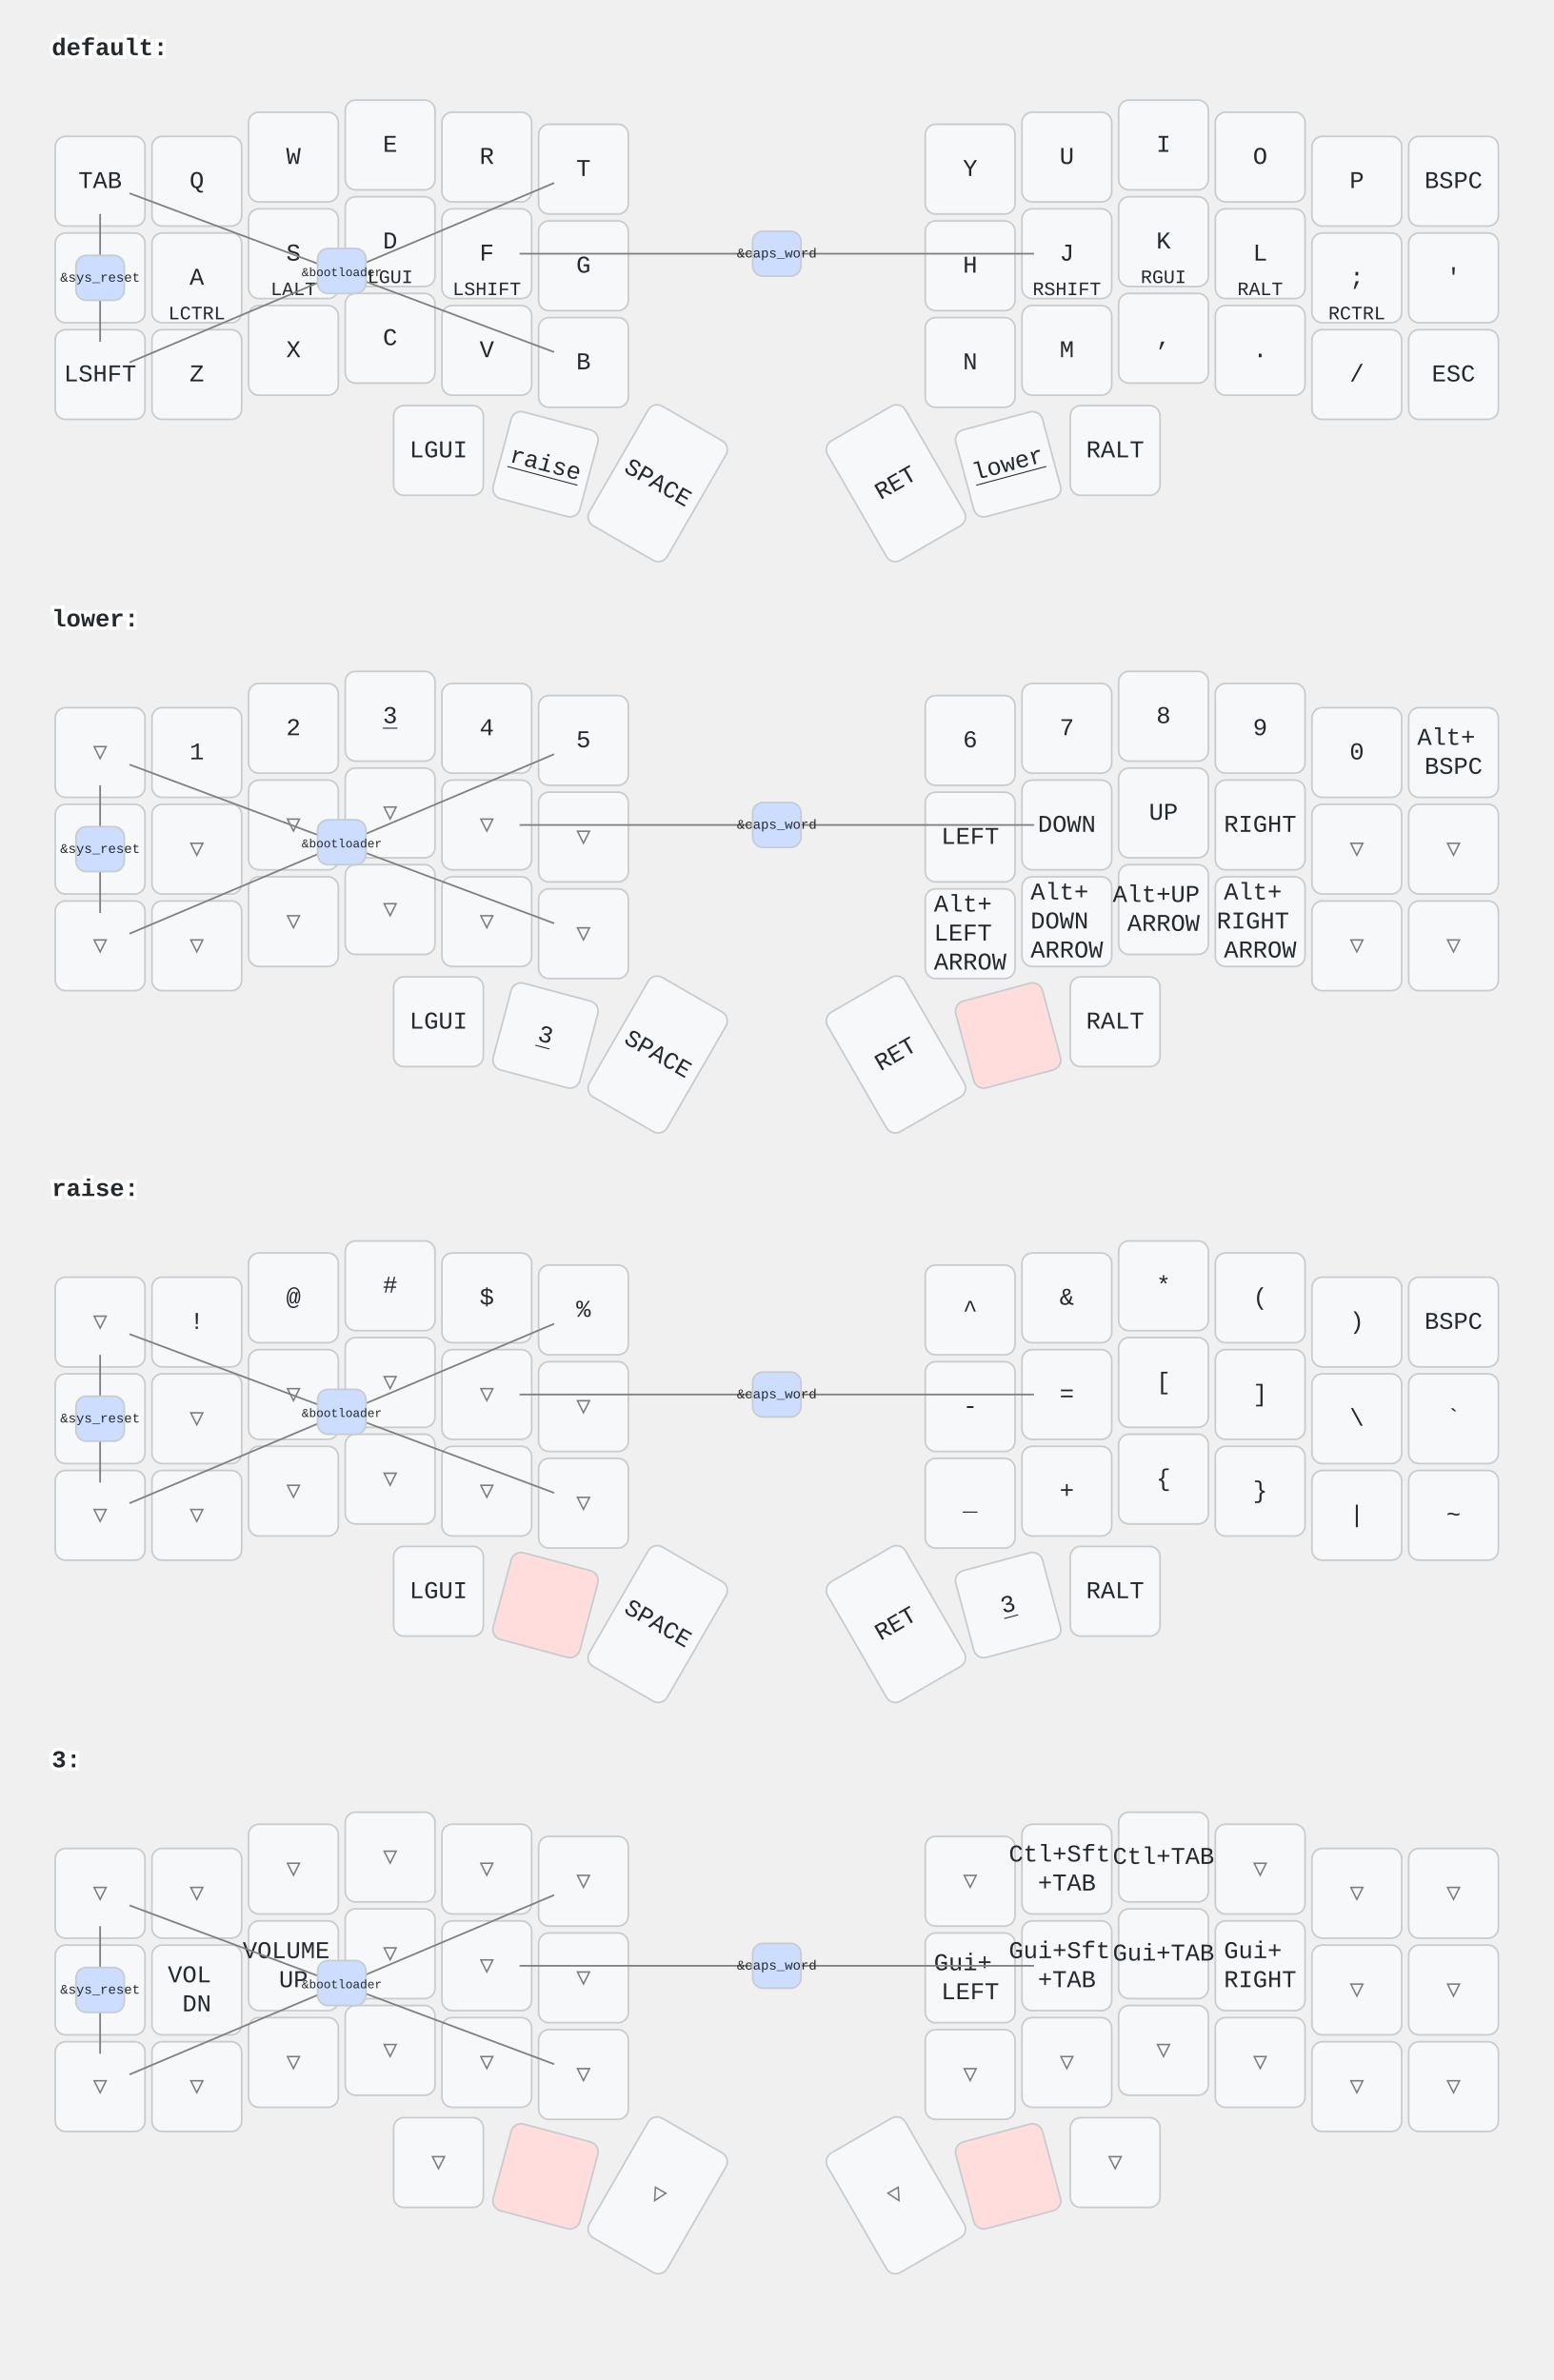
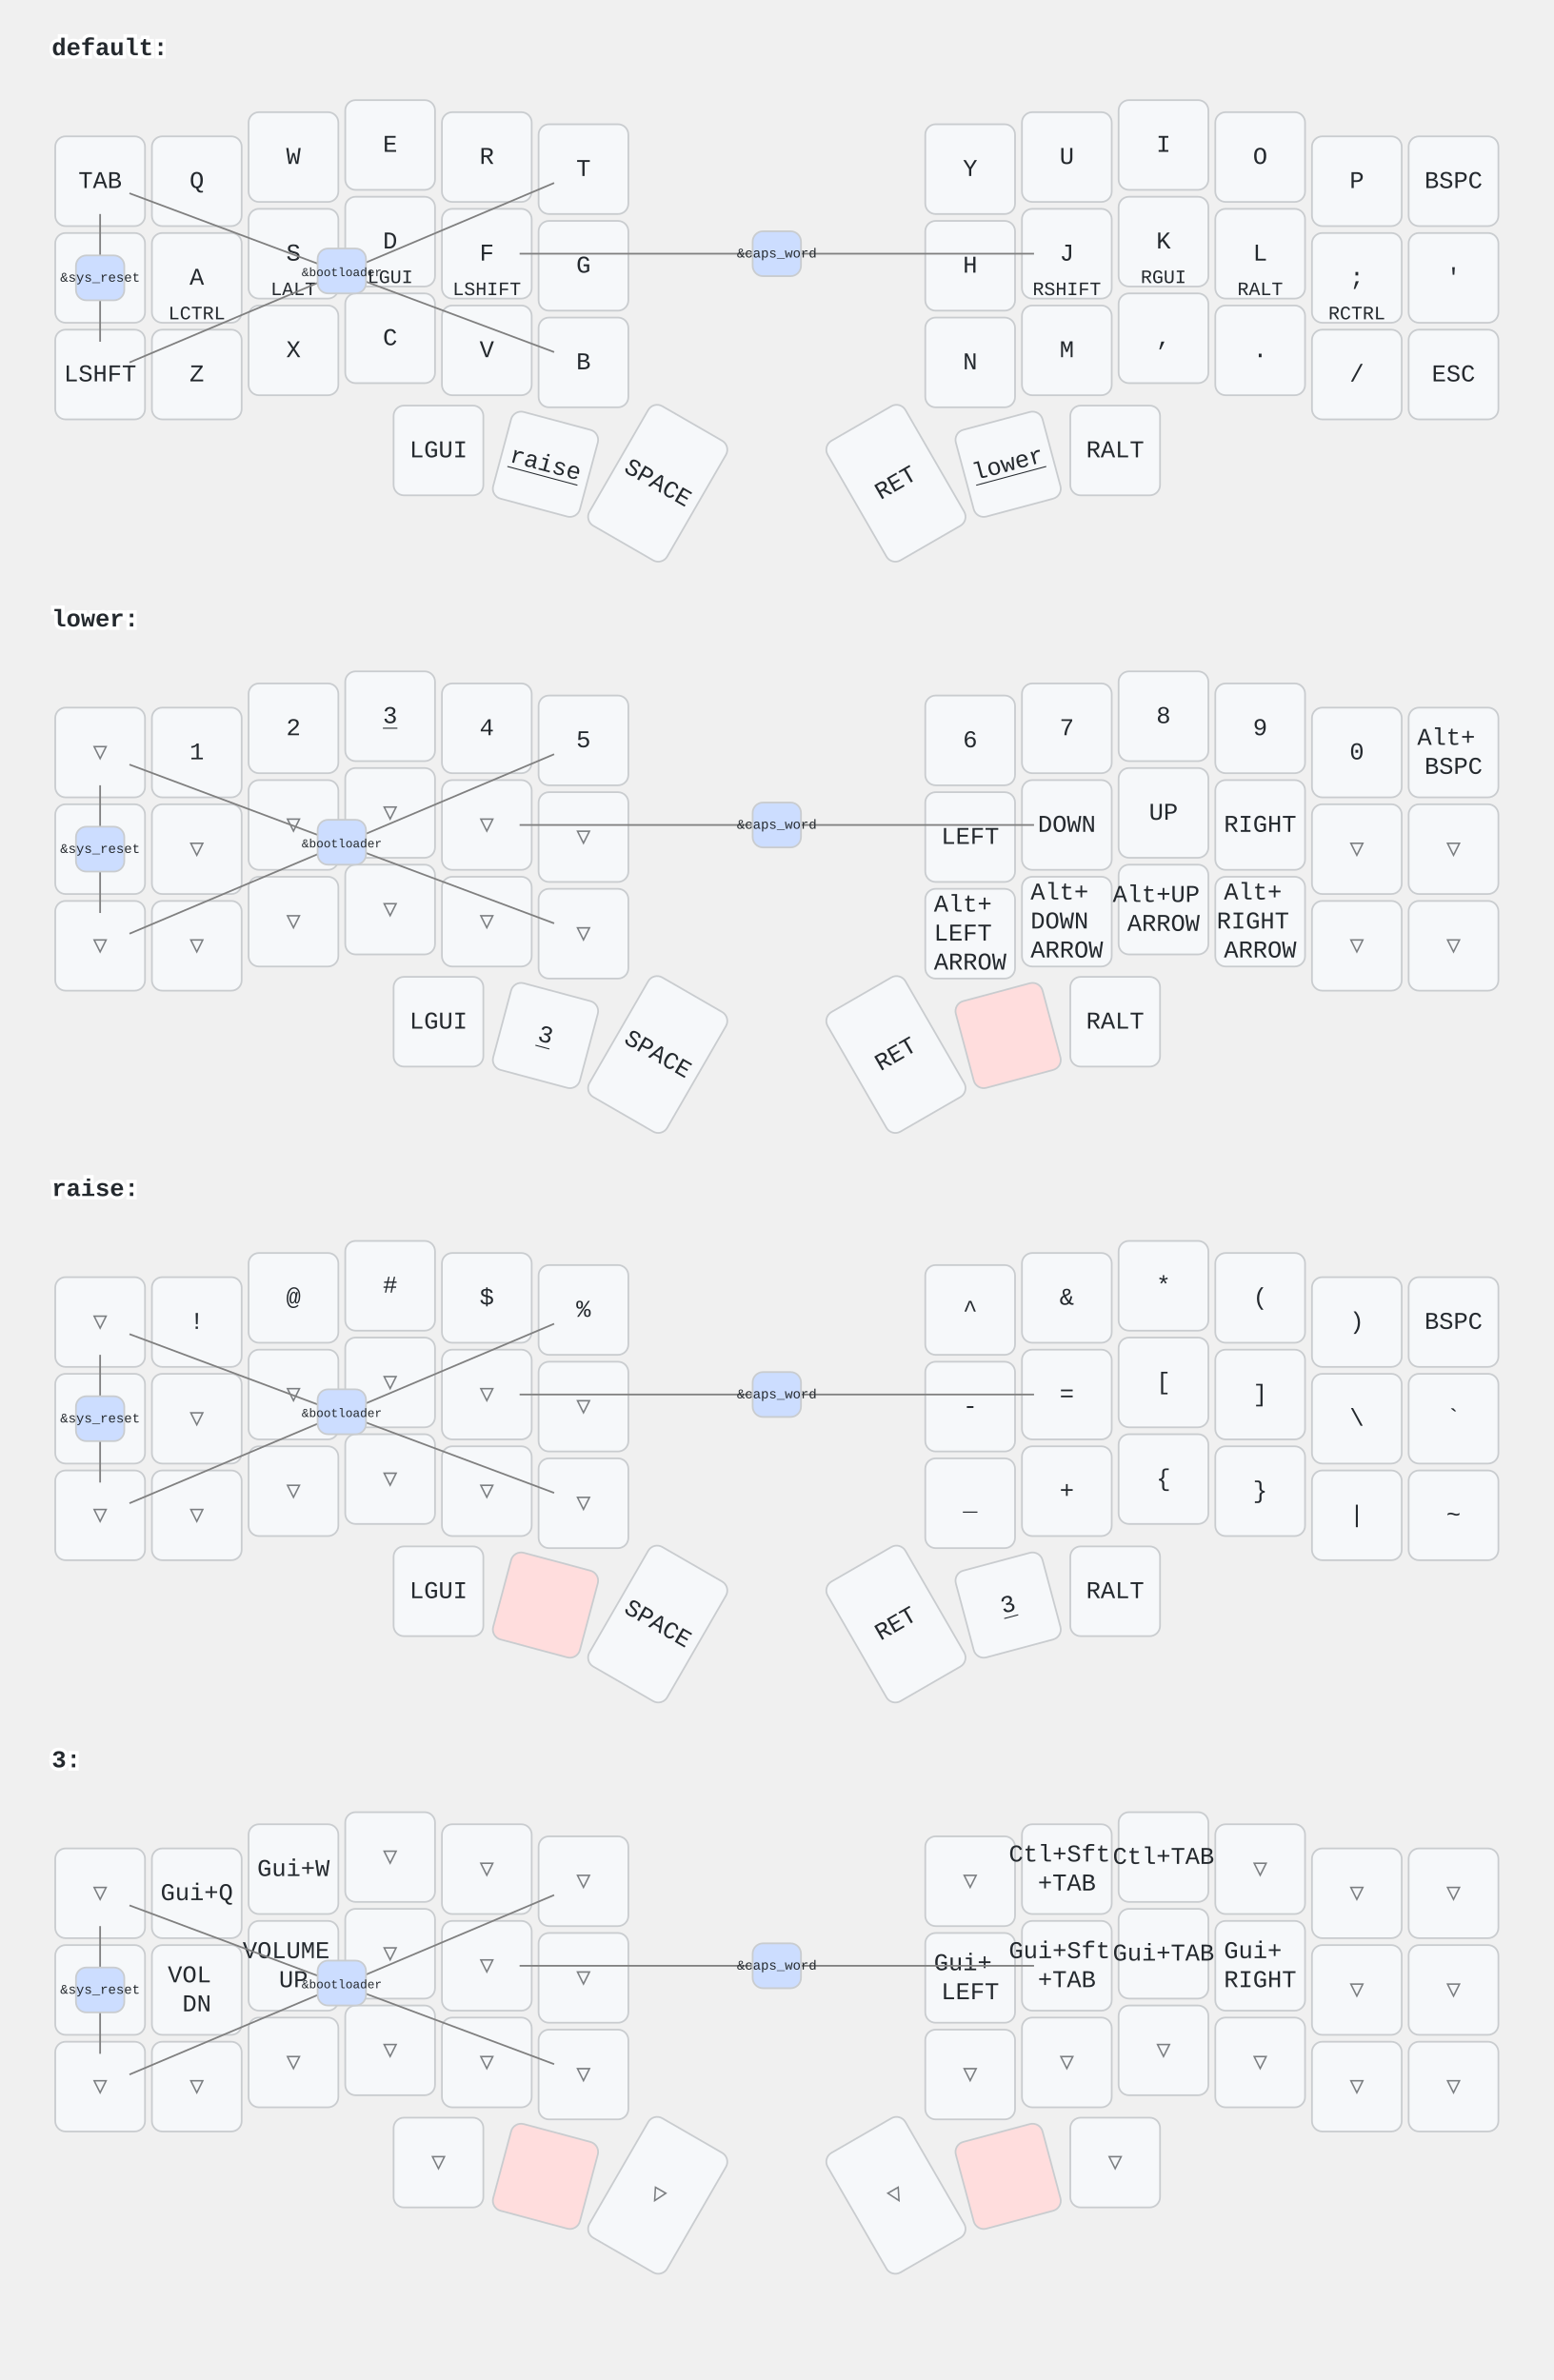
<svg xmlns="http://www.w3.org/2000/svg" width="900" height="1379" viewBox="0 0 900 1379" class="keymap">
  <style>/* inherit to force styles through use tags */
svg path {
    fill: inherit;
}

/* font and background color specifications */
svg.keymap {
    font-family: SFMono-Regular,Consolas,Liberation Mono,Menlo,monospace;
    font-size: 14px;
    font-kerning: normal;
    text-rendering: optimizeLegibility;
    fill: #24292e;
}

/* default key styling */
rect.key {
    fill: #f6f8fa;
}

rect.key, rect.combo {
    stroke: #c9cccf;
    stroke-width: 1;
}

/* default key side styling, only used is draw_key_sides is set */
rect.side {
    filter: brightness(90%);
}

/* color accent for combo boxes */
rect.combo, rect.combo-separate {
    fill: #cdf;
}

/* color accent for held keys */
rect.held, rect.combo.held {
    fill: #fdd;
}

/* color accent for ghost (optional) keys */
rect.ghost, rect.combo.ghost {
    stroke-dasharray: 4, 4;
    stroke-width: 2;
}

text {
    text-anchor: middle;
    dominant-baseline: middle;
}

/* styling for layer labels */
text.label {
    font-weight: bold;
    text-anchor: start;
    stroke: white;
    stroke-width: 4;
    paint-order: stroke;
}

/* styling for optional footer */
text.footer {
    text-anchor: end;
    dominant-baseline: auto;
    stroke: white;
    stroke-width: 4;
    paint-order: stroke;
}

/* styling for combo tap, and key non-tap label text */
text.combo, text.hold, text.shifted, text.left, text.right {
    font-size: 11px;
}

text.hold {
    text-anchor: middle;
    dominant-baseline: auto;
}

text.shifted {
    text-anchor: middle;
    dominant-baseline: hanging;
}

text.left {
    text-anchor: start;
}

text.right {
    text-anchor: end;
}

text.layer-activator {
    text-decoration: underline;
}

/* styling for hold/shifted label text in combo box */
text.combo.hold, text.combo.shifted, text.combo.left, text.combo.right {
    font-size: 8px;
}

/* lighter symbol for transparent keys */
text.trans {
    fill: #7b7e81;
}

/* styling for combo dendrons */
path.combo {
    stroke-width: 1;
    stroke: gray;
    fill: none;
}

/* Start Tabler Icons Cleanup */
/* cannot use height/width with glyphs */
.icon-tabler &gt; path {
    fill: inherit;
    stroke: inherit;
    stroke-width: 2;
}
/* hide tabler's default box */
.icon-tabler &gt; path[stroke="none"][fill="none"] {
    visibility: hidden;
}
/* End Tabler Icons Cleanup */
</style>
  <g transform="translate(30, 0)" class="layer-default">
    <text x="0" y="28" class="label" id="default">default:</text>
    <g transform="translate(0, 56)">
      <g transform="translate(28, 49)" class="key keypos-0">
        <rect rx="6" ry="6" x="-26" y="-26" width="52" height="52" class="key" />
        <text x="0" y="0" class="key tap">TAB</text>
      </g>
      <g transform="translate(84, 49)" class="key keypos-1">
        <rect rx="6" ry="6" x="-26" y="-26" width="52" height="52" class="key" />
        <text x="0" y="0" class="key tap">Q</text>
      </g>
      <g transform="translate(140, 35)" class="key keypos-2">
        <rect rx="6" ry="6" x="-26" y="-26" width="52" height="52" class="key" />
        <text x="0" y="0" class="key tap">W</text>
      </g>
      <g transform="translate(196, 28)" class="key keypos-3">
        <rect rx="6" ry="6" x="-26" y="-26" width="52" height="52" class="key" />
        <text x="0" y="0" class="key tap">E</text>
      </g>
      <g transform="translate(252, 35)" class="key keypos-4">
        <rect rx="6" ry="6" x="-26" y="-26" width="52" height="52" class="key" />
        <text x="0" y="0" class="key tap">R</text>
      </g>
      <g transform="translate(308, 42)" class="key keypos-5">
        <rect rx="6" ry="6" x="-26" y="-26" width="52" height="52" class="key" />
        <text x="0" y="0" class="key tap">T</text>
      </g>
      <g transform="translate(532, 42)" class="key keypos-6">
        <rect rx="6" ry="6" x="-26" y="-26" width="52" height="52" class="key" />
        <text x="0" y="0" class="key tap">Y</text>
      </g>
      <g transform="translate(588, 35)" class="key keypos-7">
        <rect rx="6" ry="6" x="-26" y="-26" width="52" height="52" class="key" />
        <text x="0" y="0" class="key tap">U</text>
      </g>
      <g transform="translate(644, 28)" class="key keypos-8">
        <rect rx="6" ry="6" x="-26" y="-26" width="52" height="52" class="key" />
        <text x="0" y="0" class="key tap">I</text>
      </g>
      <g transform="translate(700, 35)" class="key keypos-9">
        <rect rx="6" ry="6" x="-26" y="-26" width="52" height="52" class="key" />
        <text x="0" y="0" class="key tap">O</text>
      </g>
      <g transform="translate(756, 49)" class="key keypos-10">
        <rect rx="6" ry="6" x="-26" y="-26" width="52" height="52" class="key" />
        <text x="0" y="0" class="key tap">P</text>
      </g>
      <g transform="translate(812, 49)" class="key keypos-11">
        <rect rx="6" ry="6" x="-26" y="-26" width="52" height="52" class="key" />
        <text x="0" y="0" class="key tap">BSPC</text>
      </g>
      <g transform="translate(28, 105)" class="key keypos-12">
        <rect rx="6" ry="6" x="-26" y="-26" width="52" height="52" class="key" />
        <text x="0" y="0" class="key tap">`</text>
      </g>
      <g transform="translate(84, 105)" class="key keypos-13">
        <rect rx="6" ry="6" x="-26" y="-26" width="52" height="52" class="key" />
        <text x="0" y="0" class="key tap">A</text>
        <text x="0" y="24" class="key hold">LCTRL</text>
      </g>
      <g transform="translate(140, 91)" class="key keypos-14">
        <rect rx="6" ry="6" x="-26" y="-26" width="52" height="52" class="key" />
        <text x="0" y="0" class="key tap">S</text>
        <text x="0" y="24" class="key hold">LALT</text>
      </g>
      <g transform="translate(196, 84)" class="key keypos-15">
        <rect rx="6" ry="6" x="-26" y="-26" width="52" height="52" class="key" />
        <text x="0" y="0" class="key tap">D</text>
        <text x="0" y="24" class="key hold">LGUI</text>
      </g>
      <g transform="translate(252, 91)" class="key keypos-16">
        <rect rx="6" ry="6" x="-26" y="-26" width="52" height="52" class="key" />
        <text x="0" y="0" class="key tap">F</text>
        <text x="0" y="24" class="key hold">LSHIFT</text>
      </g>
      <g transform="translate(308, 98)" class="key keypos-17">
        <rect rx="6" ry="6" x="-26" y="-26" width="52" height="52" class="key" />
        <text x="0" y="0" class="key tap">G</text>
      </g>
      <g transform="translate(532, 98)" class="key keypos-18">
        <rect rx="6" ry="6" x="-26" y="-26" width="52" height="52" class="key" />
        <text x="0" y="0" class="key tap">H</text>
      </g>
      <g transform="translate(588, 91)" class="key keypos-19">
        <rect rx="6" ry="6" x="-26" y="-26" width="52" height="52" class="key" />
        <text x="0" y="0" class="key tap">J</text>
        <text x="0" y="24" class="key hold">RSHIFT</text>
      </g>
      <g transform="translate(644, 84)" class="key keypos-20">
        <rect rx="6" ry="6" x="-26" y="-26" width="52" height="52" class="key" />
        <text x="0" y="0" class="key tap">K</text>
        <text x="0" y="24" class="key hold">RGUI</text>
      </g>
      <g transform="translate(700, 91)" class="key keypos-21">
        <rect rx="6" ry="6" x="-26" y="-26" width="52" height="52" class="key" />
        <text x="0" y="0" class="key tap">L</text>
        <text x="0" y="24" class="key hold">RALT</text>
      </g>
      <g transform="translate(756, 105)" class="key keypos-22">
        <rect rx="6" ry="6" x="-26" y="-26" width="52" height="52" class="key" />
        <text x="0" y="0" class="key tap">;</text>
        <text x="0" y="24" class="key hold">RCTRL</text>
      </g>
      <g transform="translate(812, 105)" class="key keypos-23">
        <rect rx="6" ry="6" x="-26" y="-26" width="52" height="52" class="key" />
        <text x="0" y="0" class="key tap">'</text>
      </g>
      <g transform="translate(28, 161)" class="key keypos-24">
        <rect rx="6" ry="6" x="-26" y="-26" width="52" height="52" class="key" />
        <text x="0" y="0" class="key tap">LSHFT</text>
      </g>
      <g transform="translate(84, 161)" class="key keypos-25">
        <rect rx="6" ry="6" x="-26" y="-26" width="52" height="52" class="key" />
        <text x="0" y="0" class="key tap">Z</text>
      </g>
      <g transform="translate(140, 147)" class="key keypos-26">
        <rect rx="6" ry="6" x="-26" y="-26" width="52" height="52" class="key" />
        <text x="0" y="0" class="key tap">X</text>
      </g>
      <g transform="translate(196, 140)" class="key keypos-27">
        <rect rx="6" ry="6" x="-26" y="-26" width="52" height="52" class="key" />
        <text x="0" y="0" class="key tap">C</text>
      </g>
      <g transform="translate(252, 147)" class="key keypos-28">
        <rect rx="6" ry="6" x="-26" y="-26" width="52" height="52" class="key" />
        <text x="0" y="0" class="key tap">V</text>
      </g>
      <g transform="translate(308, 154)" class="key keypos-29">
        <rect rx="6" ry="6" x="-26" y="-26" width="52" height="52" class="key" />
        <text x="0" y="0" class="key tap">B</text>
      </g>
      <g transform="translate(532, 154)" class="key keypos-30">
        <rect rx="6" ry="6" x="-26" y="-26" width="52" height="52" class="key" />
        <text x="0" y="0" class="key tap">N</text>
      </g>
      <g transform="translate(588, 147)" class="key keypos-31">
        <rect rx="6" ry="6" x="-26" y="-26" width="52" height="52" class="key" />
        <text x="0" y="0" class="key tap">M</text>
      </g>
      <g transform="translate(644, 140)" class="key keypos-32">
        <rect rx="6" ry="6" x="-26" y="-26" width="52" height="52" class="key" />
        <text x="0" y="0" class="key tap">,</text>
      </g>
      <g transform="translate(700, 147)" class="key keypos-33">
        <rect rx="6" ry="6" x="-26" y="-26" width="52" height="52" class="key" />
        <text x="0" y="0" class="key tap">.</text>
      </g>
      <g transform="translate(756, 161)" class="key keypos-34">
        <rect rx="6" ry="6" x="-26" y="-26" width="52" height="52" class="key" />
        <text x="0" y="0" class="key tap">/</text>
      </g>
      <g transform="translate(812, 161)" class="key keypos-35">
        <rect rx="6" ry="6" x="-26" y="-26" width="52" height="52" class="key" />
        <text x="0" y="0" class="key tap">ESC</text>
      </g>
      <g transform="translate(224, 205)" class="key keypos-36">
        <rect rx="6" ry="6" x="-26" y="-26" width="52" height="52" class="key" />
        <text x="0" y="0" class="key tap">LGUI</text>
      </g>
      <g transform="translate(286, 213) rotate(15.0)" class="key keypos-37">
        <rect rx="6" ry="6" x="-26" y="-26" width="52" height="52" class="key" />
        <a href="#raise">
          <text x="0" y="0" class="key tap layer-activator">raise</text>
        </a>
      </g>
      <g transform="translate(351, 224) rotate(30.0)" class="key keypos-38">
        <rect rx="6" ry="6" x="-26" y="-40" width="52" height="80" class="key" />
        <text x="0" y="0" class="key tap">SPACE</text>
      </g>
      <g transform="translate(489, 224) rotate(-30.0)" class="key keypos-39">
        <rect rx="6" ry="6" x="-26" y="-40" width="52" height="80" class="key" />
        <text x="0" y="0" class="key tap">RET</text>
      </g>
      <g transform="translate(554, 213) rotate(-15.0)" class="key keypos-40">
        <rect rx="6" ry="6" x="-26" y="-26" width="52" height="52" class="key" />
        <a href="#lower">
          <text x="0" y="0" class="key tap layer-activator">lower</text>
        </a>
      </g>
      <g transform="translate(616, 205)" class="key keypos-41">
        <rect rx="6" ry="6" x="-26" y="-26" width="52" height="52" class="key" />
        <text x="0" y="0" class="key tap">RALT</text>
      </g>
      <g class="combo combopos-0">
        <path d="M420,91 l-149,0" class="combo" />
        <path d="M420,91 l149,0" class="combo" />
        <rect rx="6" ry="6" x="406" y="78" width="28" height="26" class="combo" />
        <text x="420" y="91" class="combo tap">
          <tspan style="font-size: 70%">&amp;caps_word</tspan>
        </text>
      </g>
      <g class="combo combopos-1">
        <path d="M168,102 l-123,-46" class="combo" />
        <path d="M168,102 l-123,52" class="combo" />
        <path d="M168,102 l123,46" class="combo" />
        <path d="M168,102 l123,-52" class="combo" />
        <rect rx="6" ry="6" x="154" y="88" width="28" height="26" class="combo" />
        <text x="168" y="102" class="combo tap">
          <tspan style="font-size: 64%">&amp;bootloader</tspan>
        </text>
      </g>
      <g class="combo combopos-2">
        <path d="M28,105 l0,-37" class="combo" />
        <path d="M28,105 l0,37" class="combo" />
        <rect rx="6" ry="6" x="14" y="92" width="28" height="26" class="combo" />
        <text x="28" y="105" class="combo tap">
          <tspan style="font-size: 70%">&amp;sys_reset</tspan>
        </text>
      </g>
    </g>
  </g>
  <g transform="translate(30, 331)" class="layer-lower">
    <text x="0" y="28" class="label" id="lower">lower:</text>
    <g transform="translate(0, 56)">
      <g transform="translate(28, 49)" class="key trans keypos-0">
        <rect rx="6" ry="6" x="-26" y="-26" width="52" height="52" class="key trans" />
        <text x="0" y="0" class="key trans tap">▽</text>
      </g>
      <g transform="translate(84, 49)" class="key keypos-1">
        <rect rx="6" ry="6" x="-26" y="-26" width="52" height="52" class="key" />
        <text x="0" y="0" class="key tap">1</text>
      </g>
      <g transform="translate(140, 35)" class="key keypos-2">
        <rect rx="6" ry="6" x="-26" y="-26" width="52" height="52" class="key" />
        <text x="0" y="0" class="key tap">2</text>
      </g>
      <g transform="translate(196, 28)" class="key keypos-3">
        <rect rx="6" ry="6" x="-26" y="-26" width="52" height="52" class="key" />
        <a href="#x_x">
          <text x="0" y="0" class="key tap layer-activator">3</text>
        </a>
      </g>
      <g transform="translate(252, 35)" class="key keypos-4">
        <rect rx="6" ry="6" x="-26" y="-26" width="52" height="52" class="key" />
        <text x="0" y="0" class="key tap">4</text>
      </g>
      <g transform="translate(308, 42)" class="key keypos-5">
        <rect rx="6" ry="6" x="-26" y="-26" width="52" height="52" class="key" />
        <text x="0" y="0" class="key tap">5</text>
      </g>
      <g transform="translate(532, 42)" class="key keypos-6">
        <rect rx="6" ry="6" x="-26" y="-26" width="52" height="52" class="key" />
        <text x="0" y="0" class="key tap">6</text>
      </g>
      <g transform="translate(588, 35)" class="key keypos-7">
        <rect rx="6" ry="6" x="-26" y="-26" width="52" height="52" class="key" />
        <text x="0" y="0" class="key tap">7</text>
      </g>
      <g transform="translate(644, 28)" class="key keypos-8">
        <rect rx="6" ry="6" x="-26" y="-26" width="52" height="52" class="key" />
        <text x="0" y="0" class="key tap">8</text>
      </g>
      <g transform="translate(700, 35)" class="key keypos-9">
        <rect rx="6" ry="6" x="-26" y="-26" width="52" height="52" class="key" />
        <text x="0" y="0" class="key tap">9</text>
      </g>
      <g transform="translate(756, 49)" class="key keypos-10">
        <rect rx="6" ry="6" x="-26" y="-26" width="52" height="52" class="key" />
        <text x="0" y="0" class="key tap">0</text>
      </g>
      <g transform="translate(812, 49)" class="key keypos-11">
        <rect rx="6" ry="6" x="-26" y="-26" width="52" height="52" class="key" />
        <text x="0" y="0" class="key tap">
          <tspan x="0" dy="-0.6em">Alt+</tspan>
          <tspan x="0" dy="1.2em">BSPC</tspan>
        </text>
      </g>
      <g transform="translate(28, 105)" class="key trans keypos-12">
        <rect rx="6" ry="6" x="-26" y="-26" width="52" height="52" class="key trans" />
        <text x="0" y="0" class="key trans tap">▽</text>
      </g>
      <g transform="translate(84, 105)" class="key trans keypos-13">
        <rect rx="6" ry="6" x="-26" y="-26" width="52" height="52" class="key trans" />
        <text x="0" y="0" class="key trans tap">▽</text>
      </g>
      <g transform="translate(140, 91)" class="key trans keypos-14">
        <rect rx="6" ry="6" x="-26" y="-26" width="52" height="52" class="key trans" />
        <text x="0" y="0" class="key trans tap">▽</text>
      </g>
      <g transform="translate(196, 84)" class="key trans keypos-15">
        <rect rx="6" ry="6" x="-26" y="-26" width="52" height="52" class="key trans" />
        <text x="0" y="0" class="key trans tap">▽</text>
      </g>
      <g transform="translate(252, 91)" class="key trans keypos-16">
        <rect rx="6" ry="6" x="-26" y="-26" width="52" height="52" class="key trans" />
        <text x="0" y="0" class="key trans tap">▽</text>
      </g>
      <g transform="translate(308, 98)" class="key trans keypos-17">
        <rect rx="6" ry="6" x="-26" y="-26" width="52" height="52" class="key trans" />
        <text x="0" y="0" class="key trans tap">▽</text>
      </g>
      <g transform="translate(532, 98)" class="key keypos-18">
        <rect rx="6" ry="6" x="-26" y="-26" width="52" height="52" class="key" />
        <text x="0" y="0" class="key tap">LEFT</text>
      </g>
      <g transform="translate(588, 91)" class="key keypos-19">
        <rect rx="6" ry="6" x="-26" y="-26" width="52" height="52" class="key" />
        <text x="0" y="0" class="key tap">DOWN</text>
      </g>
      <g transform="translate(644, 84)" class="key keypos-20">
        <rect rx="6" ry="6" x="-26" y="-26" width="52" height="52" class="key" />
        <text x="0" y="0" class="key tap">UP</text>
      </g>
      <g transform="translate(700, 91)" class="key keypos-21">
        <rect rx="6" ry="6" x="-26" y="-26" width="52" height="52" class="key" />
        <text x="0" y="0" class="key tap">RIGHT</text>
      </g>
      <g transform="translate(756, 105)" class="key trans keypos-22">
        <rect rx="6" ry="6" x="-26" y="-26" width="52" height="52" class="key trans" />
        <text x="0" y="0" class="key trans tap">▽</text>
      </g>
      <g transform="translate(812, 105)" class="key trans keypos-23">
        <rect rx="6" ry="6" x="-26" y="-26" width="52" height="52" class="key trans" />
        <text x="0" y="0" class="key trans tap">▽</text>
      </g>
      <g transform="translate(28, 161)" class="key trans keypos-24">
        <rect rx="6" ry="6" x="-26" y="-26" width="52" height="52" class="key trans" />
        <text x="0" y="0" class="key trans tap">▽</text>
      </g>
      <g transform="translate(84, 161)" class="key trans keypos-25">
        <rect rx="6" ry="6" x="-26" y="-26" width="52" height="52" class="key trans" />
        <text x="0" y="0" class="key trans tap">▽</text>
      </g>
      <g transform="translate(140, 147)" class="key trans keypos-26">
        <rect rx="6" ry="6" x="-26" y="-26" width="52" height="52" class="key trans" />
        <text x="0" y="0" class="key trans tap">▽</text>
      </g>
      <g transform="translate(196, 140)" class="key trans keypos-27">
        <rect rx="6" ry="6" x="-26" y="-26" width="52" height="52" class="key trans" />
        <text x="0" y="0" class="key trans tap">▽</text>
      </g>
      <g transform="translate(252, 147)" class="key trans keypos-28">
        <rect rx="6" ry="6" x="-26" y="-26" width="52" height="52" class="key trans" />
        <text x="0" y="0" class="key trans tap">▽</text>
      </g>
      <g transform="translate(308, 154)" class="key trans keypos-29">
        <rect rx="6" ry="6" x="-26" y="-26" width="52" height="52" class="key trans" />
        <text x="0" y="0" class="key trans tap">▽</text>
      </g>
      <g transform="translate(532, 154)" class="key keypos-30">
        <rect rx="6" ry="6" x="-26" y="-26" width="52" height="52" class="key" />
        <text x="0" y="0" class="key tap">
          <tspan x="0" dy="-1.2em">Alt+</tspan>
          <tspan x="0" dy="1.2em">LEFT</tspan>
          <tspan x="0" dy="1.2em">ARROW</tspan>
        </text>
      </g>
      <g transform="translate(588, 147)" class="key keypos-31">
        <rect rx="6" ry="6" x="-26" y="-26" width="52" height="52" class="key" />
        <text x="0" y="0" class="key tap">
          <tspan x="0" dy="-1.2em">Alt+</tspan>
          <tspan x="0" dy="1.2em">DOWN</tspan>
          <tspan x="0" dy="1.2em">ARROW</tspan>
        </text>
      </g>
      <g transform="translate(644, 140)" class="key keypos-32">
        <rect rx="6" ry="6" x="-26" y="-26" width="52" height="52" class="key" />
        <text x="0" y="0" class="key tap">
          <tspan x="0" dy="-0.6em">Alt+UP</tspan>
          <tspan x="0" dy="1.2em">ARROW</tspan>
        </text>
      </g>
      <g transform="translate(700, 147)" class="key keypos-33">
        <rect rx="6" ry="6" x="-26" y="-26" width="52" height="52" class="key" />
        <text x="0" y="0" class="key tap">
          <tspan x="0" dy="-1.2em">Alt+</tspan>
          <tspan x="0" dy="1.2em">RIGHT</tspan>
          <tspan x="0" dy="1.2em">ARROW</tspan>
        </text>
      </g>
      <g transform="translate(756, 161)" class="key trans keypos-34">
        <rect rx="6" ry="6" x="-26" y="-26" width="52" height="52" class="key trans" />
        <text x="0" y="0" class="key trans tap">▽</text>
      </g>
      <g transform="translate(812, 161)" class="key trans keypos-35">
        <rect rx="6" ry="6" x="-26" y="-26" width="52" height="52" class="key trans" />
        <text x="0" y="0" class="key trans tap">▽</text>
      </g>
      <g transform="translate(224, 205)" class="key keypos-36">
        <rect rx="6" ry="6" x="-26" y="-26" width="52" height="52" class="key" />
        <text x="0" y="0" class="key tap">LGUI</text>
      </g>
      <g transform="translate(286, 213) rotate(15.0)" class="key keypos-37">
        <rect rx="6" ry="6" x="-26" y="-26" width="52" height="52" class="key" />
        <a href="#x_x">
          <text x="0" y="0" class="key tap layer-activator">3</text>
        </a>
      </g>
      <g transform="translate(351, 224) rotate(30.0)" class="key keypos-38">
        <rect rx="6" ry="6" x="-26" y="-40" width="52" height="80" class="key" />
        <text x="0" y="0" class="key tap">SPACE</text>
      </g>
      <g transform="translate(489, 224) rotate(-30.0)" class="key keypos-39">
        <rect rx="6" ry="6" x="-26" y="-40" width="52" height="80" class="key" />
        <text x="0" y="0" class="key tap">RET</text>
      </g>
      <g transform="translate(554, 213) rotate(-15.0)" class="key held keypos-40">
        <rect rx="6" ry="6" x="-26" y="-26" width="52" height="52" class="key held" />
      </g>
      <g transform="translate(616, 205)" class="key keypos-41">
        <rect rx="6" ry="6" x="-26" y="-26" width="52" height="52" class="key" />
        <text x="0" y="0" class="key tap">RALT</text>
      </g>
      <g class="combo combopos-0">
        <path d="M420,91 l-149,0" class="combo" />
        <path d="M420,91 l149,0" class="combo" />
        <rect rx="6" ry="6" x="406" y="78" width="28" height="26" class="combo" />
        <text x="420" y="91" class="combo tap">
          <tspan style="font-size: 70%">&amp;caps_word</tspan>
        </text>
      </g>
      <g class="combo combopos-1">
        <path d="M168,102 l-123,-46" class="combo" />
        <path d="M168,102 l-123,52" class="combo" />
        <path d="M168,102 l123,46" class="combo" />
        <path d="M168,102 l123,-52" class="combo" />
        <rect rx="6" ry="6" x="154" y="88" width="28" height="26" class="combo" />
        <text x="168" y="102" class="combo tap">
          <tspan style="font-size: 64%">&amp;bootloader</tspan>
        </text>
      </g>
      <g class="combo combopos-2">
        <path d="M28,105 l0,-37" class="combo" />
        <path d="M28,105 l0,37" class="combo" />
        <rect rx="6" ry="6" x="14" y="92" width="28" height="26" class="combo" />
        <text x="28" y="105" class="combo tap">
          <tspan style="font-size: 70%">&amp;sys_reset</tspan>
        </text>
      </g>
    </g>
  </g>
  <g transform="translate(30, 661)" class="layer-raise">
    <text x="0" y="28" class="label" id="raise">raise:</text>
    <g transform="translate(0, 56)">
      <g transform="translate(28, 49)" class="key trans keypos-0">
        <rect rx="6" ry="6" x="-26" y="-26" width="52" height="52" class="key trans" />
        <text x="0" y="0" class="key trans tap">▽</text>
      </g>
      <g transform="translate(84, 49)" class="key keypos-1">
        <rect rx="6" ry="6" x="-26" y="-26" width="52" height="52" class="key" />
        <text x="0" y="0" class="key tap">!</text>
      </g>
      <g transform="translate(140, 35)" class="key keypos-2">
        <rect rx="6" ry="6" x="-26" y="-26" width="52" height="52" class="key" />
        <text x="0" y="0" class="key tap">@</text>
      </g>
      <g transform="translate(196, 28)" class="key keypos-3">
        <rect rx="6" ry="6" x="-26" y="-26" width="52" height="52" class="key" />
        <text x="0" y="0" class="key tap">#</text>
      </g>
      <g transform="translate(252, 35)" class="key keypos-4">
        <rect rx="6" ry="6" x="-26" y="-26" width="52" height="52" class="key" />
        <text x="0" y="0" class="key tap">$</text>
      </g>
      <g transform="translate(308, 42)" class="key keypos-5">
        <rect rx="6" ry="6" x="-26" y="-26" width="52" height="52" class="key" />
        <text x="0" y="0" class="key tap">%</text>
      </g>
      <g transform="translate(532, 42)" class="key keypos-6">
        <rect rx="6" ry="6" x="-26" y="-26" width="52" height="52" class="key" />
        <text x="0" y="0" class="key tap">^</text>
      </g>
      <g transform="translate(588, 35)" class="key keypos-7">
        <rect rx="6" ry="6" x="-26" y="-26" width="52" height="52" class="key" />
        <text x="0" y="0" class="key tap">&amp;</text>
      </g>
      <g transform="translate(644, 28)" class="key keypos-8">
        <rect rx="6" ry="6" x="-26" y="-26" width="52" height="52" class="key" />
        <text x="0" y="0" class="key tap">*</text>
      </g>
      <g transform="translate(700, 35)" class="key keypos-9">
        <rect rx="6" ry="6" x="-26" y="-26" width="52" height="52" class="key" />
        <text x="0" y="0" class="key tap">(</text>
      </g>
      <g transform="translate(756, 49)" class="key keypos-10">
        <rect rx="6" ry="6" x="-26" y="-26" width="52" height="52" class="key" />
        <text x="0" y="0" class="key tap">)</text>
      </g>
      <g transform="translate(812, 49)" class="key keypos-11">
        <rect rx="6" ry="6" x="-26" y="-26" width="52" height="52" class="key" />
        <text x="0" y="0" class="key tap">BSPC</text>
      </g>
      <g transform="translate(28, 105)" class="key trans keypos-12">
        <rect rx="6" ry="6" x="-26" y="-26" width="52" height="52" class="key trans" />
        <text x="0" y="0" class="key trans tap">▽</text>
      </g>
      <g transform="translate(84, 105)" class="key trans keypos-13">
        <rect rx="6" ry="6" x="-26" y="-26" width="52" height="52" class="key trans" />
        <text x="0" y="0" class="key trans tap">▽</text>
      </g>
      <g transform="translate(140, 91)" class="key trans keypos-14">
        <rect rx="6" ry="6" x="-26" y="-26" width="52" height="52" class="key trans" />
        <text x="0" y="0" class="key trans tap">▽</text>
      </g>
      <g transform="translate(196, 84)" class="key trans keypos-15">
        <rect rx="6" ry="6" x="-26" y="-26" width="52" height="52" class="key trans" />
        <text x="0" y="0" class="key trans tap">▽</text>
      </g>
      <g transform="translate(252, 91)" class="key trans keypos-16">
        <rect rx="6" ry="6" x="-26" y="-26" width="52" height="52" class="key trans" />
        <text x="0" y="0" class="key trans tap">▽</text>
      </g>
      <g transform="translate(308, 98)" class="key trans keypos-17">
        <rect rx="6" ry="6" x="-26" y="-26" width="52" height="52" class="key trans" />
        <text x="0" y="0" class="key trans tap">▽</text>
      </g>
      <g transform="translate(532, 98)" class="key keypos-18">
        <rect rx="6" ry="6" x="-26" y="-26" width="52" height="52" class="key" />
        <text x="0" y="0" class="key tap">-</text>
      </g>
      <g transform="translate(588, 91)" class="key keypos-19">
        <rect rx="6" ry="6" x="-26" y="-26" width="52" height="52" class="key" />
        <text x="0" y="0" class="key tap">=</text>
      </g>
      <g transform="translate(644, 84)" class="key keypos-20">
        <rect rx="6" ry="6" x="-26" y="-26" width="52" height="52" class="key" />
        <text x="0" y="0" class="key tap">[</text>
      </g>
      <g transform="translate(700, 91)" class="key keypos-21">
        <rect rx="6" ry="6" x="-26" y="-26" width="52" height="52" class="key" />
        <text x="0" y="0" class="key tap">]</text>
      </g>
      <g transform="translate(756, 105)" class="key keypos-22">
        <rect rx="6" ry="6" x="-26" y="-26" width="52" height="52" class="key" />
        <text x="0" y="0" class="key tap">\</text>
      </g>
      <g transform="translate(812, 105)" class="key keypos-23">
        <rect rx="6" ry="6" x="-26" y="-26" width="52" height="52" class="key" />
        <text x="0" y="0" class="key tap">`</text>
      </g>
      <g transform="translate(28, 161)" class="key trans keypos-24">
        <rect rx="6" ry="6" x="-26" y="-26" width="52" height="52" class="key trans" />
        <text x="0" y="0" class="key trans tap">▽</text>
      </g>
      <g transform="translate(84, 161)" class="key trans keypos-25">
        <rect rx="6" ry="6" x="-26" y="-26" width="52" height="52" class="key trans" />
        <text x="0" y="0" class="key trans tap">▽</text>
      </g>
      <g transform="translate(140, 147)" class="key trans keypos-26">
        <rect rx="6" ry="6" x="-26" y="-26" width="52" height="52" class="key trans" />
        <text x="0" y="0" class="key trans tap">▽</text>
      </g>
      <g transform="translate(196, 140)" class="key trans keypos-27">
        <rect rx="6" ry="6" x="-26" y="-26" width="52" height="52" class="key trans" />
        <text x="0" y="0" class="key trans tap">▽</text>
      </g>
      <g transform="translate(252, 147)" class="key trans keypos-28">
        <rect rx="6" ry="6" x="-26" y="-26" width="52" height="52" class="key trans" />
        <text x="0" y="0" class="key trans tap">▽</text>
      </g>
      <g transform="translate(308, 154)" class="key trans keypos-29">
        <rect rx="6" ry="6" x="-26" y="-26" width="52" height="52" class="key trans" />
        <text x="0" y="0" class="key trans tap">▽</text>
      </g>
      <g transform="translate(532, 154)" class="key keypos-30">
        <rect rx="6" ry="6" x="-26" y="-26" width="52" height="52" class="key" />
        <text x="0" y="0" class="key tap">_</text>
      </g>
      <g transform="translate(588, 147)" class="key keypos-31">
        <rect rx="6" ry="6" x="-26" y="-26" width="52" height="52" class="key" />
        <text x="0" y="0" class="key tap">+</text>
      </g>
      <g transform="translate(644, 140)" class="key keypos-32">
        <rect rx="6" ry="6" x="-26" y="-26" width="52" height="52" class="key" />
        <text x="0" y="0" class="key tap">{</text>
      </g>
      <g transform="translate(700, 147)" class="key keypos-33">
        <rect rx="6" ry="6" x="-26" y="-26" width="52" height="52" class="key" />
        <text x="0" y="0" class="key tap">}</text>
      </g>
      <g transform="translate(756, 161)" class="key keypos-34">
        <rect rx="6" ry="6" x="-26" y="-26" width="52" height="52" class="key" />
        <text x="0" y="0" class="key tap">|</text>
      </g>
      <g transform="translate(812, 161)" class="key keypos-35">
        <rect rx="6" ry="6" x="-26" y="-26" width="52" height="52" class="key" />
        <text x="0" y="0" class="key tap">~</text>
      </g>
      <g transform="translate(224, 205)" class="key keypos-36">
        <rect rx="6" ry="6" x="-26" y="-26" width="52" height="52" class="key" />
        <text x="0" y="0" class="key tap">LGUI</text>
      </g>
      <g transform="translate(286, 213) rotate(15.0)" class="key held keypos-37">
        <rect rx="6" ry="6" x="-26" y="-26" width="52" height="52" class="key held" />
      </g>
      <g transform="translate(351, 224) rotate(30.0)" class="key keypos-38">
        <rect rx="6" ry="6" x="-26" y="-40" width="52" height="80" class="key" />
        <text x="0" y="0" class="key tap">SPACE</text>
      </g>
      <g transform="translate(489, 224) rotate(-30.0)" class="key keypos-39">
        <rect rx="6" ry="6" x="-26" y="-40" width="52" height="80" class="key" />
        <text x="0" y="0" class="key tap">RET</text>
      </g>
      <g transform="translate(554, 213) rotate(-15.0)" class="key keypos-40">
        <rect rx="6" ry="6" x="-26" y="-26" width="52" height="52" class="key" />
        <a href="#x_x">
          <text x="0" y="0" class="key tap layer-activator">3</text>
        </a>
      </g>
      <g transform="translate(616, 205)" class="key keypos-41">
        <rect rx="6" ry="6" x="-26" y="-26" width="52" height="52" class="key" />
        <text x="0" y="0" class="key tap">RALT</text>
      </g>
      <g class="combo combopos-0">
        <path d="M420,91 l-149,0" class="combo" />
        <path d="M420,91 l149,0" class="combo" />
        <rect rx="6" ry="6" x="406" y="78" width="28" height="26" class="combo" />
        <text x="420" y="91" class="combo tap">
          <tspan style="font-size: 70%">&amp;caps_word</tspan>
        </text>
      </g>
      <g class="combo combopos-1">
        <path d="M168,102 l-123,-46" class="combo" />
        <path d="M168,102 l-123,52" class="combo" />
        <path d="M168,102 l123,46" class="combo" />
        <path d="M168,102 l123,-52" class="combo" />
        <rect rx="6" ry="6" x="154" y="88" width="28" height="26" class="combo" />
        <text x="168" y="102" class="combo tap">
          <tspan style="font-size: 64%">&amp;bootloader</tspan>
        </text>
      </g>
      <g class="combo combopos-2">
        <path d="M28,105 l0,-37" class="combo" />
        <path d="M28,105 l0,37" class="combo" />
        <rect rx="6" ry="6" x="14" y="92" width="28" height="26" class="combo" />
        <text x="28" y="105" class="combo tap">
          <tspan style="font-size: 70%">&amp;sys_reset</tspan>
        </text>
      </g>
    </g>
  </g>
  <g transform="translate(30, 992)" class="layer-3">
    <text x="0" y="28" class="label" id="x_x">3:</text>
    <g transform="translate(0, 56)">
      <g transform="translate(28, 49)" class="key trans keypos-0">
        <rect rx="6" ry="6" x="-26" y="-26" width="52" height="52" class="key trans" />
        <text x="0" y="0" class="key trans tap">▽</text>
      </g>
-       <g transform="translate(84, 49)" class="key trans keypos-1">
-         <rect rx="6" ry="6" x="-26" y="-26" width="52" height="52" class="key trans" />
-         <text x="0" y="0" class="key trans tap">▽</text>
-       </g>
-       <g transform="translate(140, 35)" class="key trans keypos-2">
-         <rect rx="6" ry="6" x="-26" y="-26" width="52" height="52" class="key trans" />
-         <text x="0" y="0" class="key trans tap">▽</text>
+       <g transform="translate(84, 49)" class="key keypos-1">
+         <rect rx="6" ry="6" x="-26" y="-26" width="52" height="52" class="key" />
+         <text x="0" y="0" class="key tap">Gui+Q</text>
+       </g>
+       <g transform="translate(140, 35)" class="key keypos-2">
+         <rect rx="6" ry="6" x="-26" y="-26" width="52" height="52" class="key" />
+         <text x="0" y="0" class="key tap">Gui+W</text>
      </g>
      <g transform="translate(196, 28)" class="key trans keypos-3">
        <rect rx="6" ry="6" x="-26" y="-26" width="52" height="52" class="key trans" />
        <text x="0" y="0" class="key trans tap">▽</text>
      </g>
      <g transform="translate(252, 35)" class="key trans keypos-4">
        <rect rx="6" ry="6" x="-26" y="-26" width="52" height="52" class="key trans" />
        <text x="0" y="0" class="key trans tap">▽</text>
      </g>
      <g transform="translate(308, 42)" class="key trans keypos-5">
        <rect rx="6" ry="6" x="-26" y="-26" width="52" height="52" class="key trans" />
        <text x="0" y="0" class="key trans tap">▽</text>
      </g>
      <g transform="translate(532, 42)" class="key trans keypos-6">
        <rect rx="6" ry="6" x="-26" y="-26" width="52" height="52" class="key trans" />
        <text x="0" y="0" class="key trans tap">▽</text>
      </g>
      <g transform="translate(588, 35)" class="key keypos-7">
        <rect rx="6" ry="6" x="-26" y="-26" width="52" height="52" class="key" />
        <text x="0" y="0" class="key tap">
          <tspan x="0" dy="-0.6em">Ctl+Sft</tspan>
          <tspan x="0" dy="1.2em">+TAB</tspan>
        </text>
      </g>
      <g transform="translate(644, 28)" class="key keypos-8">
        <rect rx="6" ry="6" x="-26" y="-26" width="52" height="52" class="key" />
        <text x="0" y="0" class="key tap">Ctl+TAB</text>
      </g>
      <g transform="translate(700, 35)" class="key trans keypos-9">
        <rect rx="6" ry="6" x="-26" y="-26" width="52" height="52" class="key trans" />
        <text x="0" y="0" class="key trans tap">▽</text>
      </g>
      <g transform="translate(756, 49)" class="key trans keypos-10">
        <rect rx="6" ry="6" x="-26" y="-26" width="52" height="52" class="key trans" />
        <text x="0" y="0" class="key trans tap">▽</text>
      </g>
      <g transform="translate(812, 49)" class="key trans keypos-11">
        <rect rx="6" ry="6" x="-26" y="-26" width="52" height="52" class="key trans" />
        <text x="0" y="0" class="key trans tap">▽</text>
      </g>
      <g transform="translate(28, 105)" class="key trans keypos-12">
        <rect rx="6" ry="6" x="-26" y="-26" width="52" height="52" class="key trans" />
        <text x="0" y="0" class="key trans tap">▽</text>
      </g>
      <g transform="translate(84, 105)" class="key keypos-13">
        <rect rx="6" ry="6" x="-26" y="-26" width="52" height="52" class="key" />
        <text x="0" y="0" class="key tap">
          <tspan x="0" dy="-0.6em">VOL</tspan>
          <tspan x="0" dy="1.2em">DN</tspan>
        </text>
      </g>
      <g transform="translate(140, 91)" class="key keypos-14">
        <rect rx="6" ry="6" x="-26" y="-26" width="52" height="52" class="key" />
        <text x="0" y="0" class="key tap">
          <tspan x="0" dy="-0.6em">VOLUME</tspan>
          <tspan x="0" dy="1.2em">UP</tspan>
        </text>
      </g>
      <g transform="translate(196, 84)" class="key trans keypos-15">
        <rect rx="6" ry="6" x="-26" y="-26" width="52" height="52" class="key trans" />
        <text x="0" y="0" class="key trans tap">▽</text>
      </g>
      <g transform="translate(252, 91)" class="key trans keypos-16">
        <rect rx="6" ry="6" x="-26" y="-26" width="52" height="52" class="key trans" />
        <text x="0" y="0" class="key trans tap">▽</text>
      </g>
      <g transform="translate(308, 98)" class="key trans keypos-17">
        <rect rx="6" ry="6" x="-26" y="-26" width="52" height="52" class="key trans" />
        <text x="0" y="0" class="key trans tap">▽</text>
      </g>
      <g transform="translate(532, 98)" class="key keypos-18">
        <rect rx="6" ry="6" x="-26" y="-26" width="52" height="52" class="key" />
        <text x="0" y="0" class="key tap">
          <tspan x="0" dy="-0.6em">Gui+</tspan>
          <tspan x="0" dy="1.2em">LEFT</tspan>
        </text>
      </g>
      <g transform="translate(588, 91)" class="key keypos-19">
        <rect rx="6" ry="6" x="-26" y="-26" width="52" height="52" class="key" />
        <text x="0" y="0" class="key tap">
          <tspan x="0" dy="-0.6em">Gui+Sft</tspan>
          <tspan x="0" dy="1.2em">+TAB</tspan>
        </text>
      </g>
      <g transform="translate(644, 84)" class="key keypos-20">
        <rect rx="6" ry="6" x="-26" y="-26" width="52" height="52" class="key" />
        <text x="0" y="0" class="key tap">Gui+TAB</text>
      </g>
      <g transform="translate(700, 91)" class="key keypos-21">
        <rect rx="6" ry="6" x="-26" y="-26" width="52" height="52" class="key" />
        <text x="0" y="0" class="key tap">
          <tspan x="0" dy="-0.6em">Gui+</tspan>
          <tspan x="0" dy="1.2em">RIGHT</tspan>
        </text>
      </g>
      <g transform="translate(756, 105)" class="key trans keypos-22">
        <rect rx="6" ry="6" x="-26" y="-26" width="52" height="52" class="key trans" />
        <text x="0" y="0" class="key trans tap">▽</text>
      </g>
      <g transform="translate(812, 105)" class="key trans keypos-23">
        <rect rx="6" ry="6" x="-26" y="-26" width="52" height="52" class="key trans" />
        <text x="0" y="0" class="key trans tap">▽</text>
      </g>
      <g transform="translate(28, 161)" class="key trans keypos-24">
        <rect rx="6" ry="6" x="-26" y="-26" width="52" height="52" class="key trans" />
        <text x="0" y="0" class="key trans tap">▽</text>
      </g>
      <g transform="translate(84, 161)" class="key trans keypos-25">
        <rect rx="6" ry="6" x="-26" y="-26" width="52" height="52" class="key trans" />
        <text x="0" y="0" class="key trans tap">▽</text>
      </g>
      <g transform="translate(140, 147)" class="key trans keypos-26">
        <rect rx="6" ry="6" x="-26" y="-26" width="52" height="52" class="key trans" />
        <text x="0" y="0" class="key trans tap">▽</text>
      </g>
      <g transform="translate(196, 140)" class="key trans keypos-27">
        <rect rx="6" ry="6" x="-26" y="-26" width="52" height="52" class="key trans" />
        <text x="0" y="0" class="key trans tap">▽</text>
      </g>
      <g transform="translate(252, 147)" class="key trans keypos-28">
        <rect rx="6" ry="6" x="-26" y="-26" width="52" height="52" class="key trans" />
        <text x="0" y="0" class="key trans tap">▽</text>
      </g>
      <g transform="translate(308, 154)" class="key trans keypos-29">
        <rect rx="6" ry="6" x="-26" y="-26" width="52" height="52" class="key trans" />
        <text x="0" y="0" class="key trans tap">▽</text>
      </g>
      <g transform="translate(532, 154)" class="key trans keypos-30">
        <rect rx="6" ry="6" x="-26" y="-26" width="52" height="52" class="key trans" />
        <text x="0" y="0" class="key trans tap">▽</text>
      </g>
      <g transform="translate(588, 147)" class="key trans keypos-31">
        <rect rx="6" ry="6" x="-26" y="-26" width="52" height="52" class="key trans" />
        <text x="0" y="0" class="key trans tap">▽</text>
      </g>
      <g transform="translate(644, 140)" class="key trans keypos-32">
        <rect rx="6" ry="6" x="-26" y="-26" width="52" height="52" class="key trans" />
        <text x="0" y="0" class="key trans tap">▽</text>
      </g>
      <g transform="translate(700, 147)" class="key trans keypos-33">
        <rect rx="6" ry="6" x="-26" y="-26" width="52" height="52" class="key trans" />
        <text x="0" y="0" class="key trans tap">▽</text>
      </g>
      <g transform="translate(756, 161)" class="key trans keypos-34">
        <rect rx="6" ry="6" x="-26" y="-26" width="52" height="52" class="key trans" />
        <text x="0" y="0" class="key trans tap">▽</text>
      </g>
      <g transform="translate(812, 161)" class="key trans keypos-35">
        <rect rx="6" ry="6" x="-26" y="-26" width="52" height="52" class="key trans" />
        <text x="0" y="0" class="key trans tap">▽</text>
      </g>
      <g transform="translate(224, 205)" class="key trans keypos-36">
        <rect rx="6" ry="6" x="-26" y="-26" width="52" height="52" class="key trans" />
        <text x="0" y="0" class="key trans tap">▽</text>
      </g>
      <g transform="translate(286, 213) rotate(15.0)" class="key held keypos-37">
        <rect rx="6" ry="6" x="-26" y="-26" width="52" height="52" class="key held" />
      </g>
      <g transform="translate(351, 224) rotate(30.0)" class="key trans keypos-38">
        <rect rx="6" ry="6" x="-26" y="-40" width="52" height="80" class="key trans" />
        <text x="0" y="0" class="key trans tap">▽</text>
      </g>
      <g transform="translate(489, 224) rotate(-30.0)" class="key trans keypos-39">
        <rect rx="6" ry="6" x="-26" y="-40" width="52" height="80" class="key trans" />
        <text x="0" y="0" class="key trans tap">▽</text>
      </g>
      <g transform="translate(554, 213) rotate(-15.0)" class="key held keypos-40">
        <rect rx="6" ry="6" x="-26" y="-26" width="52" height="52" class="key held" />
      </g>
      <g transform="translate(616, 205)" class="key trans keypos-41">
        <rect rx="6" ry="6" x="-26" y="-26" width="52" height="52" class="key trans" />
        <text x="0" y="0" class="key trans tap">▽</text>
      </g>
      <g class="combo combopos-0">
        <path d="M420,91 l-149,0" class="combo" />
        <path d="M420,91 l149,0" class="combo" />
        <rect rx="6" ry="6" x="406" y="78" width="28" height="26" class="combo" />
        <text x="420" y="91" class="combo tap">
          <tspan style="font-size: 70%">&amp;caps_word</tspan>
        </text>
      </g>
      <g class="combo combopos-1">
        <path d="M168,102 l-123,-46" class="combo" />
        <path d="M168,102 l-123,52" class="combo" />
        <path d="M168,102 l123,46" class="combo" />
        <path d="M168,102 l123,-52" class="combo" />
        <rect rx="6" ry="6" x="154" y="88" width="28" height="26" class="combo" />
        <text x="168" y="102" class="combo tap">
          <tspan style="font-size: 64%">&amp;bootloader</tspan>
        </text>
      </g>
      <g class="combo combopos-2">
        <path d="M28,105 l0,-37" class="combo" />
        <path d="M28,105 l0,37" class="combo" />
        <rect rx="6" ry="6" x="14" y="92" width="28" height="26" class="combo" />
        <text x="28" y="105" class="combo tap">
          <tspan style="font-size: 70%">&amp;sys_reset</tspan>
        </text>
      </g>
    </g>
  </g>
</svg>
